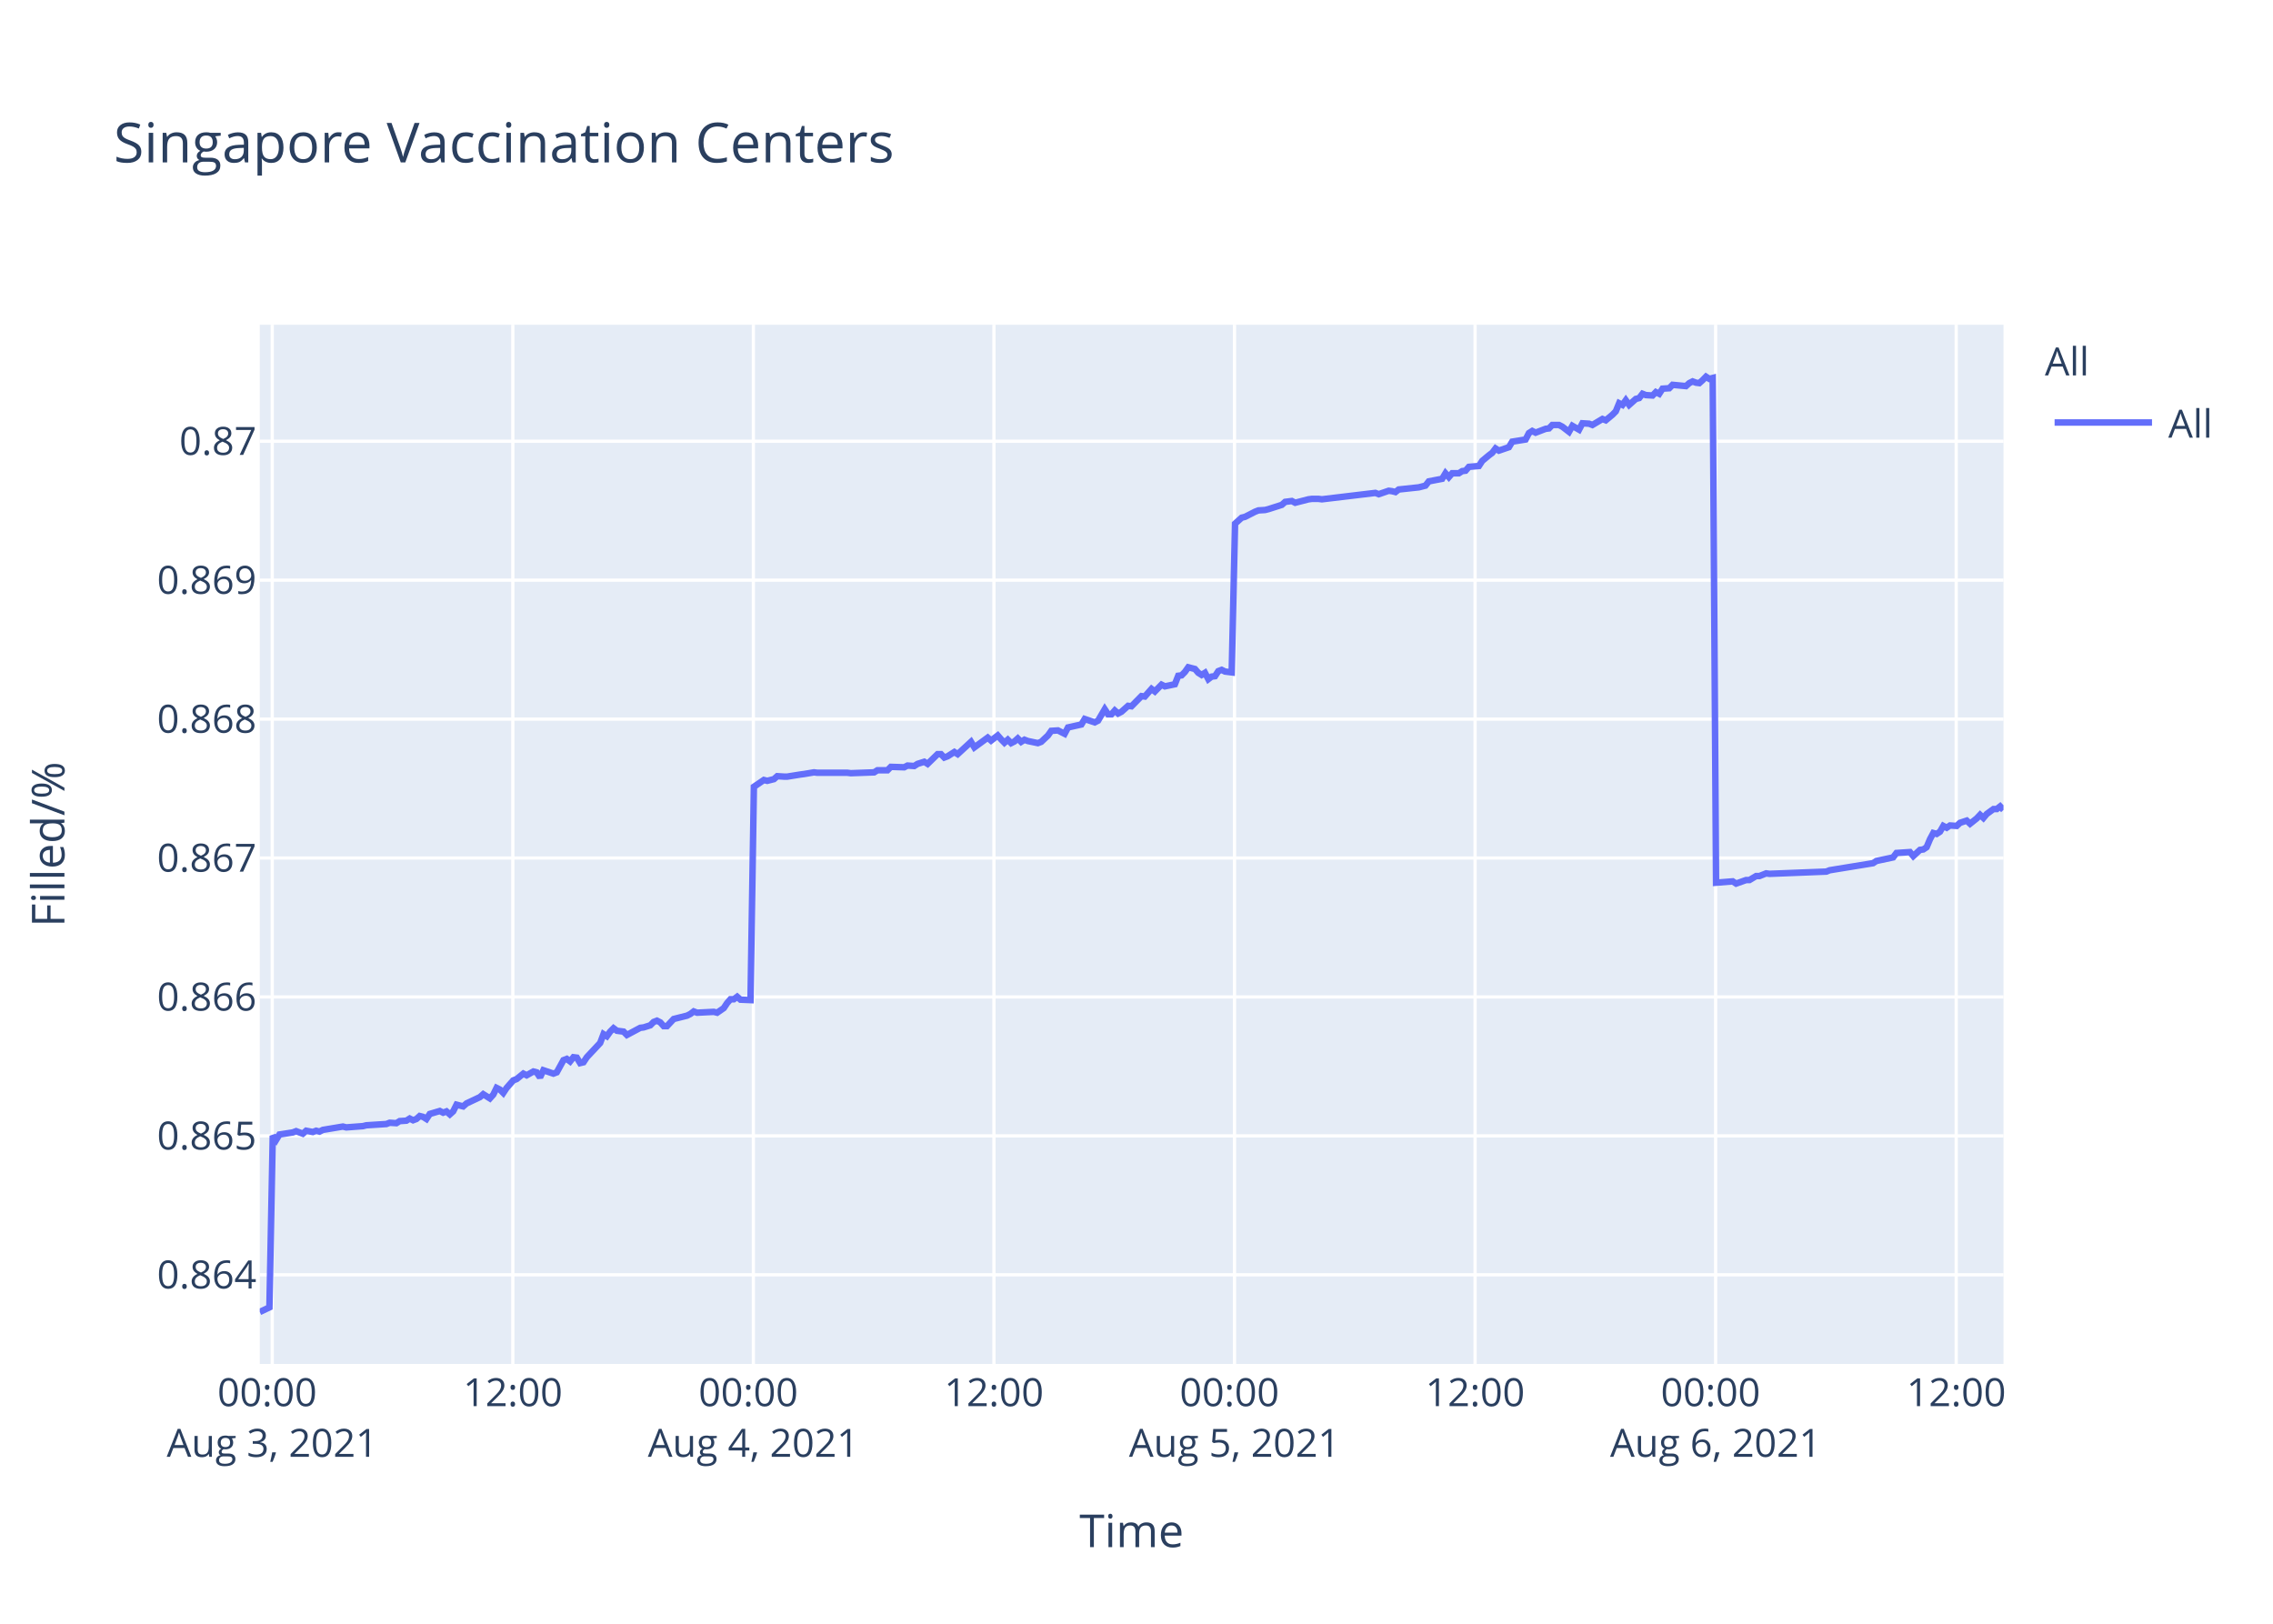
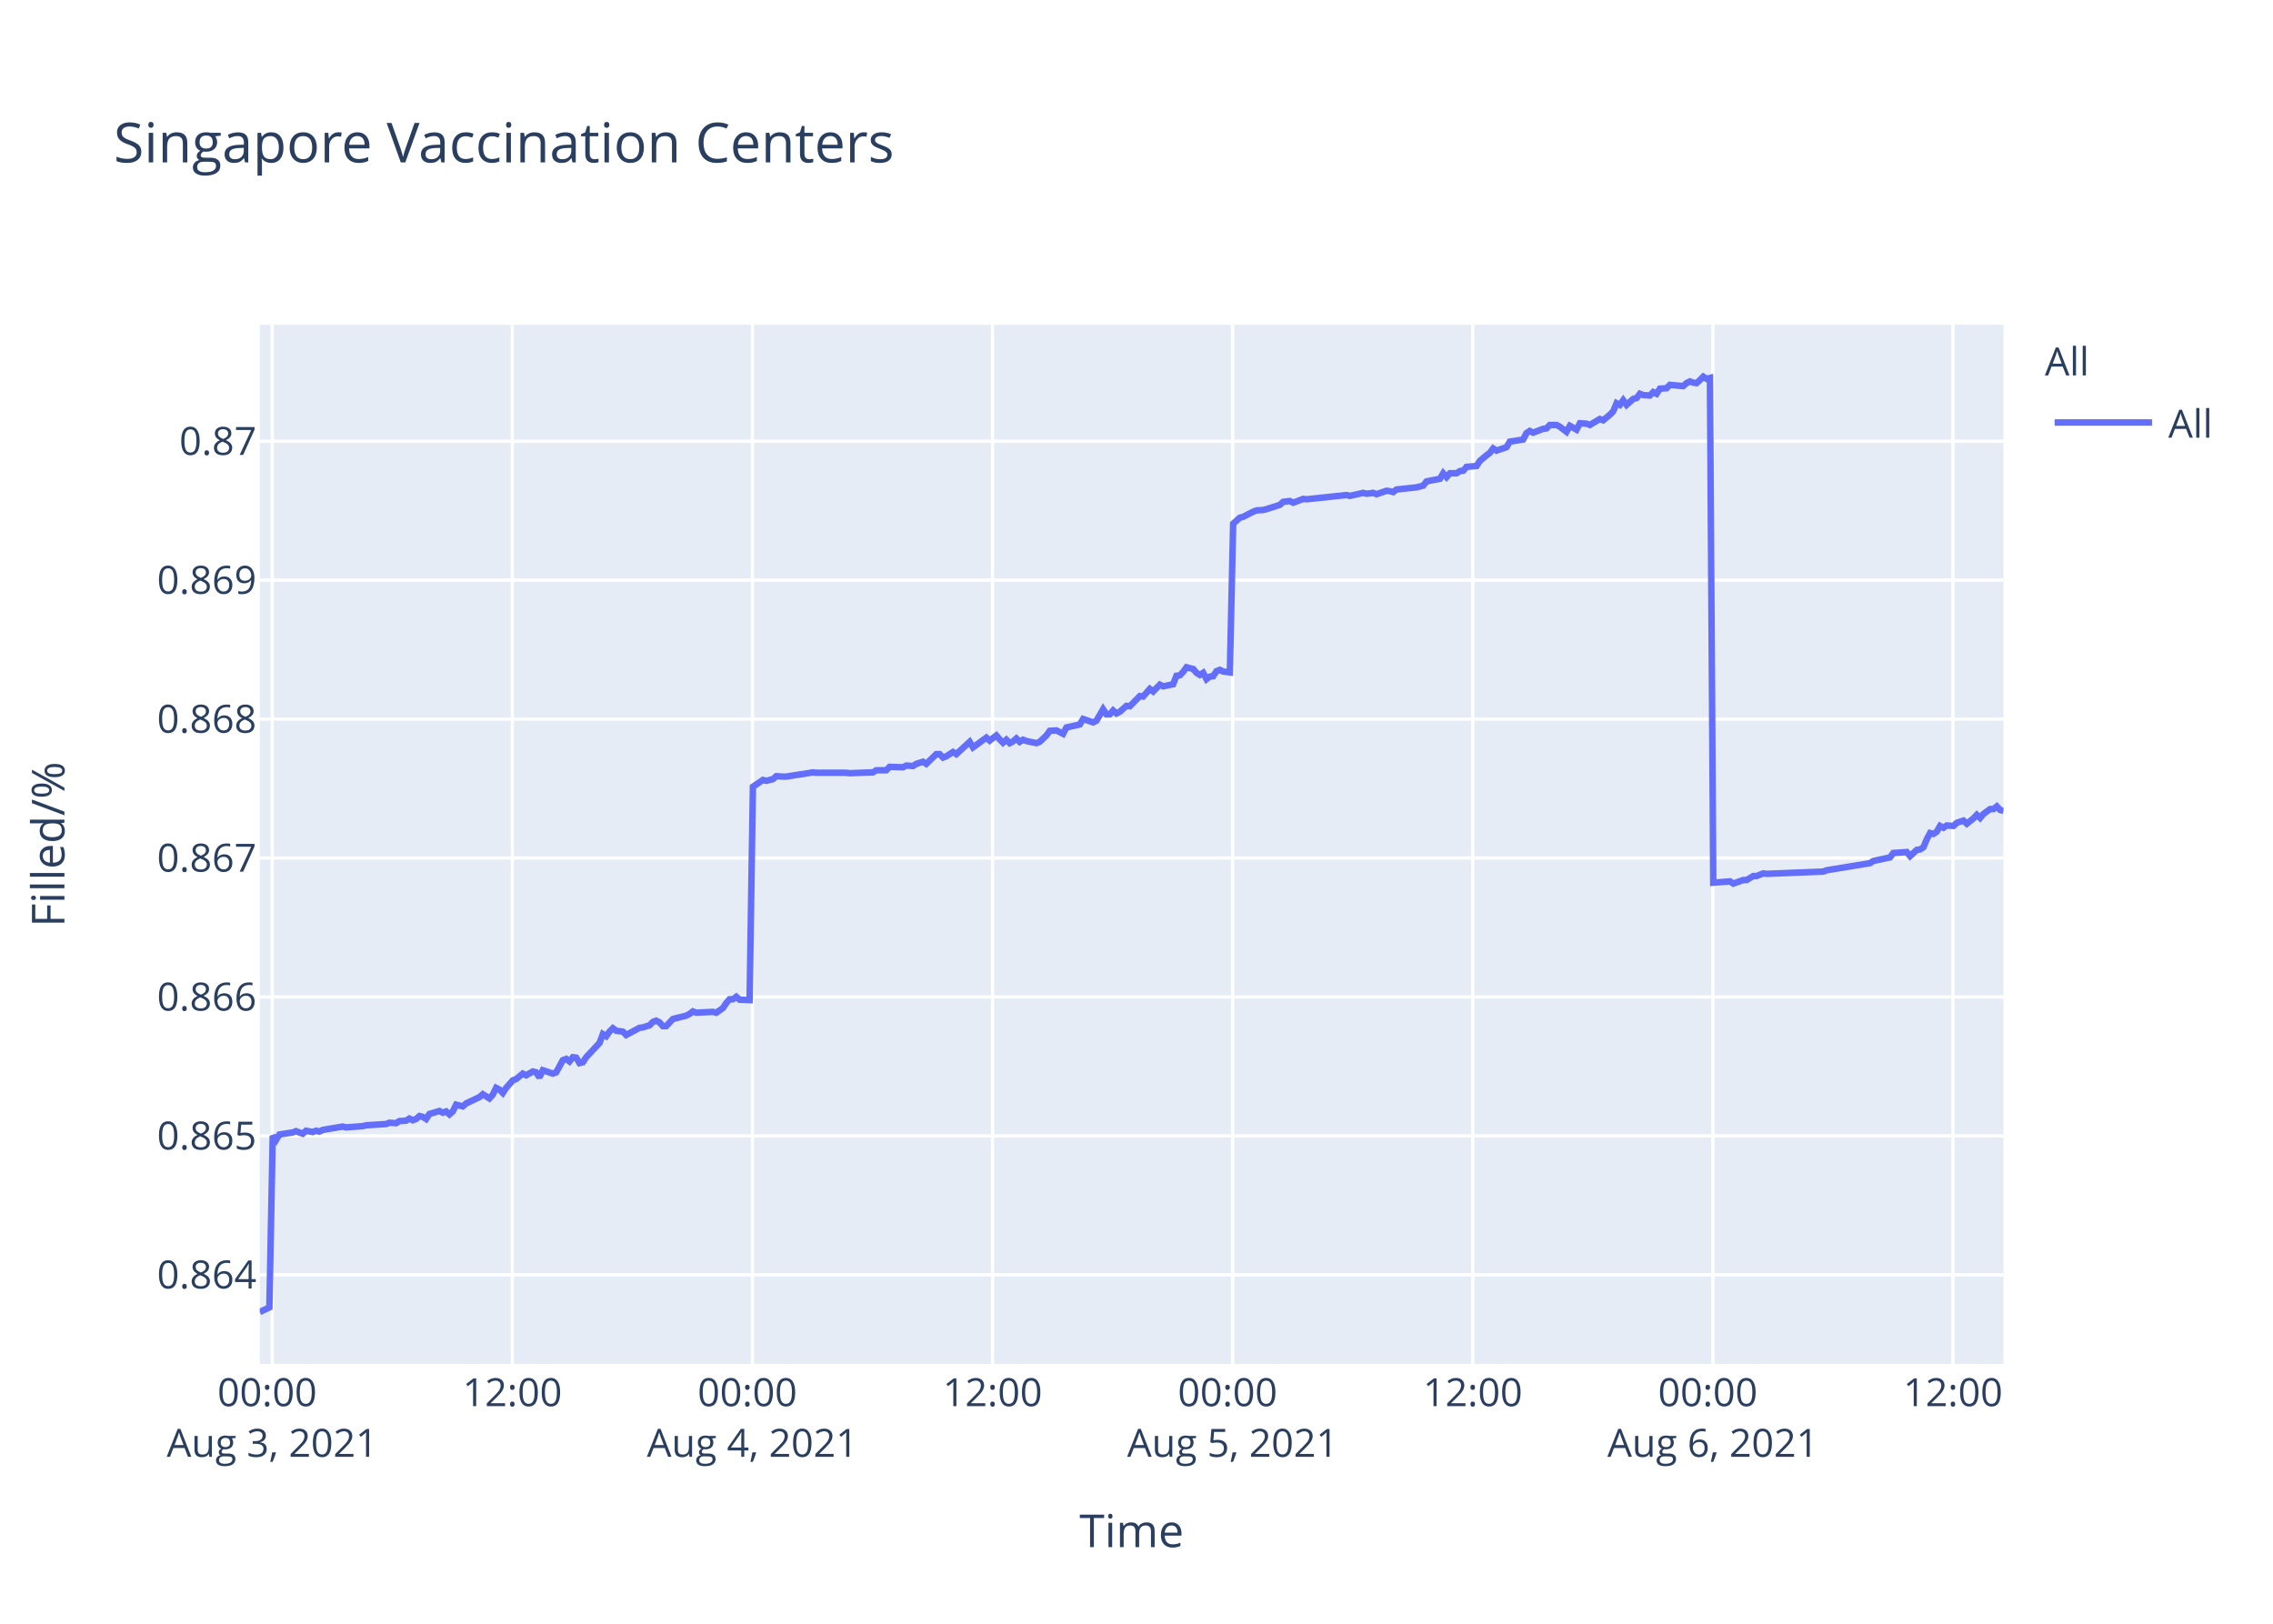
<svg xmlns="http://www.w3.org/2000/svg" class="main-svg" width="700" height="500" style="" viewBox="0 0 700 500">
  <rect x="0" y="0" width="700" height="500" style="fill: rgb(255, 255, 255); fill-opacity: 1;" />
-   <defs id="defs-9d6503">
+   <defs id="defs-fe408d">
    <g class="clips">
-       <clipPath id="clip9d6503xyplot" class="plotclip">
+       <clipPath id="clipfe408dxyplot" class="plotclip">
        <rect width="537" height="320" />
      </clipPath>
-       <clipPath class="axesclip" id="clip9d6503x">
+       <clipPath class="axesclip" id="clipfe408dx">
        <rect x="80" y="0" width="537" height="500" />
      </clipPath>
-       <clipPath class="axesclip" id="clip9d6503y">
+       <clipPath class="axesclip" id="clipfe408dy">
        <rect x="0" y="100" width="700" height="320" />
      </clipPath>
-       <clipPath class="axesclip" id="clip9d6503xy">
+       <clipPath class="axesclip" id="clipfe408dxy">
        <rect x="80" y="100" width="537" height="320" />
      </clipPath>
    </g>
    <g class="gradients" />
  </defs>
  <g class="bglayer">
    <rect class="bg" x="80" y="100" width="537" height="320" style="fill: rgb(229, 236, 246); fill-opacity: 1; stroke-width: 0;" />
  </g>
  <g class="layer-below">
    <g class="imagelayer" />
    <g class="shapelayer" />
  </g>
  <g class="cartesianlayer">
    <g class="subplot xy">
      <g class="layer-subplot">
        <g class="shapelayer" />
        <g class="imagelayer" />
      </g>
      <g class="gridlayer">
        <g class="x">
          <path class="xgrid crisp" transform="translate(83.84,0)" d="M0,100v320" style="stroke: rgb(255, 255, 255); stroke-opacity: 1; stroke-width: 1px;" />
-           <path class="xgrid crisp" transform="translate(157.93,0)" d="M0,100v320" style="stroke: rgb(255, 255, 255); stroke-opacity: 1; stroke-width: 1px;" />
-           <path class="xgrid crisp" transform="translate(232.01,0)" d="M0,100v320" style="stroke: rgb(255, 255, 255); stroke-opacity: 1; stroke-width: 1px;" />
-           <path class="xgrid crisp" transform="translate(306.1,0)" d="M0,100v320" style="stroke: rgb(255, 255, 255); stroke-opacity: 1; stroke-width: 1px;" />
-           <path class="xgrid crisp" transform="translate(380.18,0)" d="M0,100v320" style="stroke: rgb(255, 255, 255); stroke-opacity: 1; stroke-width: 1px;" />
-           <path class="xgrid crisp" transform="translate(454.27,0)" d="M0,100v320" style="stroke: rgb(255, 255, 255); stroke-opacity: 1; stroke-width: 1px;" />
-           <path class="xgrid crisp" transform="translate(528.35,0)" d="M0,100v320" style="stroke: rgb(255, 255, 255); stroke-opacity: 1; stroke-width: 1px;" />
-           <path class="xgrid crisp" transform="translate(602.44,0)" d="M0,100v320" style="stroke: rgb(255, 255, 255); stroke-opacity: 1; stroke-width: 1px;" />
+           <path class="xgrid crisp" transform="translate(157.78,0)" d="M0,100v320" style="stroke: rgb(255, 255, 255); stroke-opacity: 1; stroke-width: 1px;" />
+           <path class="xgrid crisp" transform="translate(231.72,0)" d="M0,100v320" style="stroke: rgb(255, 255, 255); stroke-opacity: 1; stroke-width: 1px;" />
+           <path class="xgrid crisp" transform="translate(305.67,0)" d="M0,100v320" style="stroke: rgb(255, 255, 255); stroke-opacity: 1; stroke-width: 1px;" />
+           <path class="xgrid crisp" transform="translate(379.61,0)" d="M0,100v320" style="stroke: rgb(255, 255, 255); stroke-opacity: 1; stroke-width: 1px;" />
+           <path class="xgrid crisp" transform="translate(453.55,0)" d="M0,100v320" style="stroke: rgb(255, 255, 255); stroke-opacity: 1; stroke-width: 1px;" />
+           <path class="xgrid crisp" transform="translate(527.5,0)" d="M0,100v320" style="stroke: rgb(255, 255, 255); stroke-opacity: 1; stroke-width: 1px;" />
+           <path class="xgrid crisp" transform="translate(601.44,0)" d="M0,100v320" style="stroke: rgb(255, 255, 255); stroke-opacity: 1; stroke-width: 1px;" />
        </g>
        <g class="y">
          <path class="ygrid crisp" transform="translate(0,392.55)" d="M80,0h537" style="stroke: rgb(255, 255, 255); stroke-opacity: 1; stroke-width: 1px;" />
          <path class="ygrid crisp" transform="translate(0,349.77)" d="M80,0h537" style="stroke: rgb(255, 255, 255); stroke-opacity: 1; stroke-width: 1px;" />
          <path class="ygrid crisp" transform="translate(0,306.99)" d="M80,0h537" style="stroke: rgb(255, 255, 255); stroke-opacity: 1; stroke-width: 1px;" />
          <path class="ygrid crisp" transform="translate(0,264.21)" d="M80,0h537" style="stroke: rgb(255, 255, 255); stroke-opacity: 1; stroke-width: 1px;" />
          <path class="ygrid crisp" transform="translate(0,221.43)" d="M80,0h537" style="stroke: rgb(255, 255, 255); stroke-opacity: 1; stroke-width: 1px;" />
          <path class="ygrid crisp" transform="translate(0,178.65)" d="M80,0h537" style="stroke: rgb(255, 255, 255); stroke-opacity: 1; stroke-width: 1px;" />
          <path class="ygrid crisp" transform="translate(0,135.87)" d="M80,0h537" style="stroke: rgb(255, 255, 255); stroke-opacity: 1; stroke-width: 1px;" />
        </g>
      </g>
      <g class="zerolinelayer" />
      <path class="xlines-below" />
      <path class="ylines-below" />
      <g class="overlines-below" />
      <g class="xaxislayer-below" />
      <g class="yaxislayer-below" />
      <g class="overaxes-below" />
-       <g class="plot" transform="translate(80,100)" clip-path="url('#clip9d6503xyplot')">
+       <g class="plot" transform="translate(80,100)" clip-path="url('#clipfe408dxyplot')">
        <g class="scatterlayer mlayer">
-           <g class="trace scatter trace643473" style="stroke-miterlimit: 2; opacity: 1;">
+           <g class="trace scatter trace24b69a" style="stroke-miterlimit: 2; opacity: 1;">
            <g class="fills" />
            <g class="errorbars" />
            <g class="lines">
-               <path class="js-line" d="M0,304L2.97,302.59L4,249.74L5.03,251.04L6.06,249.35L10.17,248.71L11.2,248.32L13.26,249.1L14.29,248.19L16.34,248.58L17.37,248.19L18.4,248.45L19.43,247.93L25.6,246.9L26.63,247.16L31.78,246.77L32.81,246.51L38.98,246.12L40.01,245.73L42.07,245.86L43.1,245.22L45.15,245.09L46.18,244.44L47.21,244.96L48.24,244.57L49.26,243.66L50.3,243.92L51.33,244.57L52.36,243.02L55.44,242.11L56.47,242.63L57.5,242.24L58.53,243.15L59.55,242.24L60.59,240.17L62.64,240.69L63.67,239.78L67.79,237.84L68.82,236.94L70.87,238.23L71.91,237.07L72.93,235L73.96,235.51L74.99,236.55L76.02,235L78.08,232.67L79.11,232.28L81.17,230.6L82.19,231.12L84.25,229.95L85.28,230.21L86.31,231.76L87.34,229.56L90.43,230.6L91.46,230.21L93.52,226.46L94.54,226.07L95.57,226.85L96.6,225.55L97.63,225.68L98.66,227.36L99.69,227.11L100.72,225.55L104.83,221.16L105.86,218.44L106.89,219.09L107.92,217.66L108.95,216.63L109.98,217.4L112.03,217.66L113.06,218.7L117.18,216.5L118.21,216.37L120.27,215.72L121.3,214.69L122.32,214.3L123.35,214.82L124.39,215.98L125.41,215.98L127.47,213.78L128.5,213.52L131.58,212.75L132.61,212.23L133.64,211.45L134.67,211.84L139.82,211.58L140.85,211.84L142.9,210.42L143.93,208.87L144.96,207.7L145.99,207.7L147.02,206.93L148.05,207.83L151.13,207.96L152.17,142.27L155.25,140.18L156.28,140.44L158.34,139.92L159.37,139.01L161.43,139.14L162.46,139.14L166.57,138.48L167.59,138.35L170.68,137.83L171.71,137.96L180.97,137.96L182.01,138.09L189.2,137.83L190.23,137.18L193.32,137.18L194.35,136.14L198.46,136.27L199.49,135.74L201.55,135.88L202.58,135.22L204.64,134.57L205.67,135.22L208.75,132.22L209.78,132.22L210.81,133.27L211.84,132.88L213.9,131.57L214.93,132.22L219.04,128.44L220.07,130.14L224.18,127.14L225.22,128.05L227.27,126.48L228.3,127.66L229.33,128.7L230.36,127.79L231.39,128.83L232.42,128.31L233.44,127.4L234.47,128.44L235.5,127.79L236.53,128.18L239.62,128.83L240.65,128.44L242.73,126.48L243.75,125.05L245.81,124.92L246.84,125.44L247.87,125.96L248.9,124.01L253.02,123.09L254.05,121.4L257.13,122.44L258.16,121.92L260.22,118.4L261.25,119.96L262.28,119.96L263.31,118.79L264.33,119.7L265.36,119.18L267.42,117.35L268.45,117.48L271.54,114.35L272.56,114.48L274.63,112.14L275.65,112.92L277.71,110.83L278.74,111.35L281.82,110.7L282.85,108.09L283.88,107.96L284.91,106.92L285.94,105.48L286.97,105.74L288,106L289.03,107.18L290.06,107.83L291.09,107.18L292.12,109.13L293.14,108.35L294.17,108.22L295.2,106.66L296.23,106.27L297.26,106.79L299.32,107.05L300.35,61.25L302.4,59.41L303.43,59.15L306.52,57.57L307.55,57.17L309.61,57.04L310.63,56.78L314.75,55.46L315.78,54.54L317.84,54.28L318.87,54.81L322.99,53.75L324.01,53.62L326.07,53.62L327.1,53.75L343.56,51.78L344.59,52.18L347.67,51.12L348.7,51.25L349.74,51.52L350.75,50.73L356.93,50.07L358.99,49.54L360.02,48.23L362.07,47.83L364.13,47.44L365.16,45.73L366.19,46.91L367.22,45.73L369.28,45.73L370.31,45.07L371.34,44.94L372.37,43.76L375.45,43.49L376.48,41.91L378.54,40.2L379.57,39.42L380.57,38.1L381.59,38.76L384.68,37.71L385.71,36L389.83,35.34L390.85,33.36L391.88,32.71L392.91,33.23L394.97,32.44L396,32.05L397.03,31.92L398.05,30.86L400.11,30.86L401.14,31.39L403.2,32.97L404.24,31.13L406.29,32.31L407.33,30.34L409.38,30.47L410.41,30.86L413.49,29.02L414.52,29.42L416.58,27.71L417.61,26.66L418.64,24.16L419.67,24.68L420.69,23.24L421.72,24.68L423.78,22.84L424.81,22.58L425.84,21.26L426.86,21.66L428.93,21.79L429.95,20.74L430.98,21.26L432.01,19.68L434.07,19.55L435.1,18.5L439.21,18.89L440.24,17.97L441.27,17.45L442.3,17.84L443.33,17.97L444.36,17.05L445.39,16L446.41,16.66L447.45,16.39L448.48,171.81L453.62,171.4L454.66,172.08L457.74,170.99L458.77,170.99L460.83,169.76L461.85,169.76L463.91,168.94L464.94,169.08L482.44,168.39L483.46,167.98L496.83,165.8L497.86,165.12L503.01,164.02L504.04,162.66L508.19,162.38L509.22,163.61L511.28,161.7L512.3,161.57L513.33,160.88L514.36,158.43L515.39,156.51L516.42,156.79L517.45,156.1L518.47,154.33L519.51,154.88L520.53,154.19L522.59,154.33L523.62,153.37L525.68,152.69L526.71,153.65L528.77,152.01L529.8,150.92L530.82,151.87L531.85,150.64L533.91,149.14L534.94,149.14L535.97,148.32L537,149.41" style="vector-effect: non-scaling-stroke; fill: none; stroke: rgb(99, 110, 250); stroke-opacity: 1; stroke-width: 2px; opacity: 1;" />
+               <path class="js-line" d="M0,304L2.96,302.59L3.99,249.74L5.02,251.04L6.04,249.35L10.15,248.71L11.18,248.32L13.23,249.1L14.26,248.19L16.31,248.58L17.34,248.19L18.36,248.45L19.39,247.93L25.56,246.9L26.58,247.16L31.72,246.77L32.74,246.51L38.91,246.12L39.93,245.73L41.99,245.86L43.01,245.22L45.06,245.09L46.09,244.44L47.12,244.96L48.15,244.57L49.17,243.66L50.2,243.92L51.23,244.57L52.26,243.02L55.33,242.11L56.36,242.63L57.39,242.24L58.42,243.15L59.44,242.24L60.47,240.17L62.52,240.69L63.55,239.78L67.66,237.84L68.69,236.94L70.73,238.23L71.77,237.07L72.79,235L73.82,235.51L74.85,236.55L75.87,235L77.93,232.67L78.96,232.28L81.01,230.6L82.04,231.12L84.09,229.95L85.12,230.21L86.14,231.76L87.17,229.56L90.25,230.6L91.28,230.21L93.34,226.46L94.36,226.07L95.39,226.85L96.42,225.55L97.44,225.68L98.47,227.36L99.5,227.11L100.52,225.55L104.63,221.16L105.66,218.44L106.69,219.09L107.71,217.66L108.74,216.63L109.77,217.4L111.82,217.66L112.84,218.7L116.96,216.5L117.98,216.37L120.04,215.72L121.07,214.69L122.09,214.3L123.12,214.82L124.15,215.98L125.17,215.98L127.23,213.78L128.25,213.52L131.33,212.75L132.36,212.23L133.39,211.45L134.41,211.84L139.55,211.58L140.58,211.84L142.63,210.42L143.66,208.87L144.68,207.7L145.71,207.7L146.74,206.93L147.77,207.83L150.85,207.96L151.87,142.27L154.95,140.18L155.98,140.44L158.04,139.92L159.06,139.01L161.12,139.14L162.15,139.14L166.25,138.48L167.27,138.35L170.36,137.83L171.39,137.96L180.62,137.96L181.66,138.09L188.84,137.83L189.87,137.18L192.95,137.18L193.98,136.14L198.08,136.27L199.11,135.74L201.16,135.88L202.19,135.22L204.25,134.57L205.27,135.22L208.35,132.22L209.38,132.22L210.41,133.27L211.43,132.88L213.49,131.57L214.52,132.22L218.62,128.44L219.65,130.14L223.76,127.14L224.79,128.05L226.84,126.48L227.86,127.66L228.89,128.7L229.92,127.79L230.95,128.83L231.97,128.31L233,127.4L234.03,128.44L235.05,127.79L236.08,128.18L239.16,128.83L240.19,128.44L242.26,126.48L243.28,125.05L245.34,124.92L246.37,125.44L247.39,125.96L248.42,124.01L252.53,123.09L253.56,121.4L256.64,122.44L257.67,121.92L259.72,118.4L260.75,119.96L261.78,119.96L262.8,118.79L263.83,119.7L264.85,119.18L266.91,117.35L267.94,117.48L271.02,114.35L272.04,114.48L274.1,112.14L275.12,112.92L277.18,110.83L278.21,111.35L281.28,110.7L282.31,108.09L283.34,107.96L284.36,106.92L285.4,105.48L286.42,105.74L287.45,106L288.47,107.18L289.51,107.83L290.53,107.18L291.56,109.13L292.58,108.35L293.61,108.22L294.63,106.66L295.66,106.27L296.69,106.79L298.75,107.05L299.77,61.25L301.82,59.41L302.85,59.15L305.93,57.57L306.96,57.17L309.01,57.04L310.04,56.78L314.15,55.46L315.18,54.54L317.23,54.28L318.26,54.81L321.34,53.62L322.37,53.75L334.69,52.44L335.71,52.7L339.82,51.78L340.85,52.04L342.9,51.78L343.93,52.18L347.01,51.12L348.03,51.25L349.07,51.52L350.08,50.73L356.25,50.07L358.3,49.54L359.33,48.23L361.38,47.83L363.44,47.44L364.46,45.73L365.49,46.91L366.52,45.73L368.58,45.73L369.6,45.07L370.63,44.94L371.65,43.76L374.73,43.49L375.76,41.91L377.81,40.2L378.84,39.42L379.84,38.1L380.86,38.76L383.94,37.71L384.97,36L389.08,35.34L390.1,33.36L391.13,32.71L392.16,33.23L394.21,32.44L395.24,32.05L396.27,31.92L397.29,30.86L399.35,30.86L400.37,31.39L402.43,32.97L403.46,31.13L405.51,32.31L406.55,30.34L408.6,30.47L409.62,30.86L412.7,29.02L413.73,29.42L415.78,27.71L416.81,26.66L417.84,24.16L418.87,24.68L419.89,23.24L420.92,24.68L422.97,22.84L424,22.58L425.03,21.26L426.05,21.66L428.11,21.79L429.13,20.74L430.16,21.26L431.19,19.68L433.24,19.55L434.27,18.5L438.37,18.89L439.4,17.97L440.43,17.45L441.46,17.84L442.49,17.97L443.51,17.05L444.54,16L445.56,16.66L446.6,16.39L447.62,171.81L452.76,171.4L453.79,172.08L456.87,170.99L457.89,170.99L459.95,169.76L460.97,169.76L463.02,168.94L464.05,169.08L481.51,168.39L482.54,167.98L495.88,165.8L496.91,165.12L502.05,164.02L503.08,162.66L507.22,162.38L508.24,163.61L510.3,161.7L511.32,161.57L512.35,160.88L513.38,158.43L514.4,156.51L515.43,156.79L516.46,156.1L517.48,154.33L518.51,154.88L519.54,154.19L521.6,154.33L522.62,153.37L524.67,152.69L525.7,153.65L527.75,152.01L528.78,150.92L529.81,151.87L530.84,150.64L532.89,149.14L533.92,149.14L534.94,148.32L535.97,149.41L537,149.69" style="vector-effect: non-scaling-stroke; fill: none; stroke: rgb(99, 110, 250); stroke-opacity: 1; stroke-width: 2px; opacity: 1;" />
            </g>
            <g class="points" />
            <g class="text" />
          </g>
        </g>
      </g>
      <g class="overplot" />
      <path class="xlines-above crisp" d="M0,0" style="fill: none;" />
      <path class="ylines-above crisp" d="M0,0" style="fill: none;" />
      <g class="overlines-above" />
      <g class="xaxislayer-above">
        <g class="xtick">
          <text text-anchor="middle" x="0" y="433" transform="translate(83.84,0)" style="font-family: 'Open Sans', verdana, arial, sans-serif; font-size: 12px; fill: rgb(42, 63, 95); fill-opacity: 1; white-space: pre;">
            <tspan class="line" dy="0em" x="0" y="433">00:00</tspan>
            <tspan class="line" dy="1.3em" x="0" y="433">Aug 3, 2021</tspan>
          </text>
        </g>
        <g class="xtick">
-           <text text-anchor="middle" x="0" y="433" transform="translate(157.93,0)" style="font-family: 'Open Sans', verdana, arial, sans-serif; font-size: 12px; fill: rgb(42, 63, 95); fill-opacity: 1; white-space: pre;">12:00</text>
+           <text text-anchor="middle" x="0" y="433" transform="translate(157.78,0)" style="font-family: 'Open Sans', verdana, arial, sans-serif; font-size: 12px; fill: rgb(42, 63, 95); fill-opacity: 1; white-space: pre;">12:00</text>
        </g>
        <g class="xtick">
-           <text text-anchor="middle" x="0" y="433" transform="translate(232.01,0)" style="font-family: 'Open Sans', verdana, arial, sans-serif; font-size: 12px; fill: rgb(42, 63, 95); fill-opacity: 1; white-space: pre;">
+           <text text-anchor="middle" x="0" y="433" transform="translate(231.72,0)" style="font-family: 'Open Sans', verdana, arial, sans-serif; font-size: 12px; fill: rgb(42, 63, 95); fill-opacity: 1; white-space: pre;">
            <tspan class="line" dy="0em" x="0" y="433">00:00</tspan>
            <tspan class="line" dy="1.3em" x="0" y="433">Aug 4, 2021</tspan>
          </text>
        </g>
        <g class="xtick">
-           <text text-anchor="middle" x="0" y="433" transform="translate(306.1,0)" style="font-family: 'Open Sans', verdana, arial, sans-serif; font-size: 12px; fill: rgb(42, 63, 95); fill-opacity: 1; white-space: pre;">12:00</text>
+           <text text-anchor="middle" x="0" y="433" transform="translate(305.67,0)" style="font-family: 'Open Sans', verdana, arial, sans-serif; font-size: 12px; fill: rgb(42, 63, 95); fill-opacity: 1; white-space: pre;">12:00</text>
        </g>
        <g class="xtick">
-           <text text-anchor="middle" x="0" y="433" transform="translate(380.18,0)" style="font-family: 'Open Sans', verdana, arial, sans-serif; font-size: 12px; fill: rgb(42, 63, 95); fill-opacity: 1; white-space: pre;">
+           <text text-anchor="middle" x="0" y="433" transform="translate(379.61,0)" style="font-family: 'Open Sans', verdana, arial, sans-serif; font-size: 12px; fill: rgb(42, 63, 95); fill-opacity: 1; white-space: pre;">
            <tspan class="line" dy="0em" x="0" y="433">00:00</tspan>
            <tspan class="line" dy="1.3em" x="0" y="433">Aug 5, 2021</tspan>
          </text>
        </g>
        <g class="xtick">
-           <text text-anchor="middle" x="0" y="433" transform="translate(454.27,0)" style="font-family: 'Open Sans', verdana, arial, sans-serif; font-size: 12px; fill: rgb(42, 63, 95); fill-opacity: 1; white-space: pre;">12:00</text>
+           <text text-anchor="middle" x="0" y="433" transform="translate(453.55,0)" style="font-family: 'Open Sans', verdana, arial, sans-serif; font-size: 12px; fill: rgb(42, 63, 95); fill-opacity: 1; white-space: pre;">12:00</text>
        </g>
        <g class="xtick">
-           <text text-anchor="middle" x="0" y="433" transform="translate(528.35,0)" style="font-family: 'Open Sans', verdana, arial, sans-serif; font-size: 12px; fill: rgb(42, 63, 95); fill-opacity: 1; white-space: pre;">
+           <text text-anchor="middle" x="0" y="433" transform="translate(527.5,0)" style="font-family: 'Open Sans', verdana, arial, sans-serif; font-size: 12px; fill: rgb(42, 63, 95); fill-opacity: 1; white-space: pre;">
            <tspan class="line" dy="0em" x="0" y="433">00:00</tspan>
            <tspan class="line" dy="1.3em" x="0" y="433">Aug 6, 2021</tspan>
          </text>
        </g>
        <g class="xtick">
-           <text text-anchor="middle" x="0" y="433" transform="translate(602.44,0)" style="font-family: 'Open Sans', verdana, arial, sans-serif; font-size: 12px; fill: rgb(42, 63, 95); fill-opacity: 1; white-space: pre;">12:00</text>
+           <text text-anchor="middle" x="0" y="433" transform="translate(601.44,0)" style="font-family: 'Open Sans', verdana, arial, sans-serif; font-size: 12px; fill: rgb(42, 63, 95); fill-opacity: 1; white-space: pre;">12:00</text>
        </g>
      </g>
      <g class="yaxislayer-above">
        <g class="ytick">
          <text text-anchor="end" x="79" y="4.2" transform="translate(0,392.55)" style="font-family: 'Open Sans', verdana, arial, sans-serif; font-size: 12px; fill: rgb(42, 63, 95); fill-opacity: 1; white-space: pre;">0.864</text>
        </g>
        <g class="ytick">
          <text text-anchor="end" x="79" y="4.2" transform="translate(0,349.77)" style="font-family: 'Open Sans', verdana, arial, sans-serif; font-size: 12px; fill: rgb(42, 63, 95); fill-opacity: 1; white-space: pre;">0.865</text>
        </g>
        <g class="ytick">
          <text text-anchor="end" x="79" y="4.2" transform="translate(0,306.99)" style="font-family: 'Open Sans', verdana, arial, sans-serif; font-size: 12px; fill: rgb(42, 63, 95); fill-opacity: 1; white-space: pre;">0.866</text>
        </g>
        <g class="ytick">
          <text text-anchor="end" x="79" y="4.2" transform="translate(0,264.21)" style="font-family: 'Open Sans', verdana, arial, sans-serif; font-size: 12px; fill: rgb(42, 63, 95); fill-opacity: 1; white-space: pre;">0.867</text>
        </g>
        <g class="ytick">
          <text text-anchor="end" x="79" y="4.2" transform="translate(0,221.43)" style="font-family: 'Open Sans', verdana, arial, sans-serif; font-size: 12px; fill: rgb(42, 63, 95); fill-opacity: 1; white-space: pre;">0.868</text>
        </g>
        <g class="ytick">
          <text text-anchor="end" x="79" y="4.2" transform="translate(0,178.65)" style="font-family: 'Open Sans', verdana, arial, sans-serif; font-size: 12px; fill: rgb(42, 63, 95); fill-opacity: 1; white-space: pre;">0.869</text>
        </g>
        <g class="ytick">
          <text text-anchor="end" x="79" y="4.2" transform="translate(0,135.87)" style="font-family: 'Open Sans', verdana, arial, sans-serif; font-size: 12px; fill: rgb(42, 63, 95); fill-opacity: 1; white-space: pre;">0.87</text>
        </g>
      </g>
      <g class="overaxes-above" />
    </g>
  </g>
  <g class="polarlayer" />
  <g class="ternarylayer" />
  <g class="geolayer" />
  <g class="funnelarealayer" />
  <g class="pielayer" />
  <g class="treemaplayer" />
  <g class="sunburstlayer" />
  <g class="glimages" />
-   <defs id="topdefs-9d6503">
+   <defs id="topdefs-fe408d">
    <g class="clips" />
-     <clipPath id="legend9d6503">
+     <clipPath id="legendfe408d">
      <rect width="60" height="45" x="0" y="0" />
    </clipPath>
  </defs>
  <g class="layer-above">
    <g class="imagelayer" />
    <g class="shapelayer" />
  </g>
  <g class="infolayer">
    <g class="legend" pointer-events="all" transform="translate(627.74,100)">
      <rect class="bg" shape-rendering="crispEdges" width="60" height="45" x="0" y="0" style="stroke: rgb(68, 68, 68); stroke-opacity: 1; fill: rgb(255, 255, 255); fill-opacity: 1; stroke-width: 0px;" />
-       <g class="scrollbox" transform="" clip-path="url('#legend9d6503')">
+       <g class="scrollbox" transform="" clip-path="url('#legendfe408d')">
        <text class="legendtitletext" text-anchor="start" x="2" y="15.6" style="font-family: 'Open Sans', verdana, arial, sans-serif; font-size: 12px; fill: rgb(42, 63, 95); fill-opacity: 1; white-space: pre;">All</text>
        <g class="groups" transform="">
          <g class="traces" transform="translate(0,30.1)" style="opacity: 1;">
            <text class="legendtext" text-anchor="start" x="40" y="4.68" style="font-family: 'Open Sans', verdana, arial, sans-serif; font-size: 12px; fill: rgb(42, 63, 95); fill-opacity: 1; white-space: pre;">All</text>
            <g class="layers" style="opacity: 1;">
              <g class="legendfill" />
              <g class="legendlines">
                <path class="js-line" d="M5,0h30" style="fill: none; stroke: rgb(99, 110, 250); stroke-opacity: 1; stroke-width: 2px;" />
              </g>
              <g class="legendsymbols">
                <g class="legendpoints" />
              </g>
            </g>
            <rect class="legendtoggle" x="0" y="-9.5" width="54.891" height="19" style="fill: rgb(0, 0, 0); fill-opacity: 0;" />
          </g>
        </g>
      </g>
      <rect class="scrollbar" rx="20" ry="3" width="0" height="0" x="0" y="0" style="fill: rgb(128, 139, 164); fill-opacity: 1;" />
    </g>
    <g class="g-gtitle">
      <text class="gtitle" x="35" y="50" text-anchor="start" dy="0em" style="font-family: 'Open Sans', verdana, arial, sans-serif; font-size: 17px; fill: rgb(42, 63, 95); opacity: 1; font-weight: normal; white-space: pre;">Singapore Vaccination Centers</text>
    </g>
    <g class="g-xtitle">
      <text class="xtitle" x="348.5" y="476.409" text-anchor="middle" style="font-family: 'Open Sans', verdana, arial, sans-serif; font-size: 14px; fill: rgb(42, 63, 95); opacity: 1; font-weight: normal; white-space: pre;">Time</text>
    </g>
    <g class="g-ytitle">
      <text class="ytitle" transform="rotate(-90,19.84063,260)" x="19.841" y="260" text-anchor="middle" style="font-family: 'Open Sans', verdana, arial, sans-serif; font-size: 14px; fill: rgb(42, 63, 95); opacity: 1; font-weight: normal; white-space: pre;">Filled/%</text>
    </g>
  </g>
</svg>
